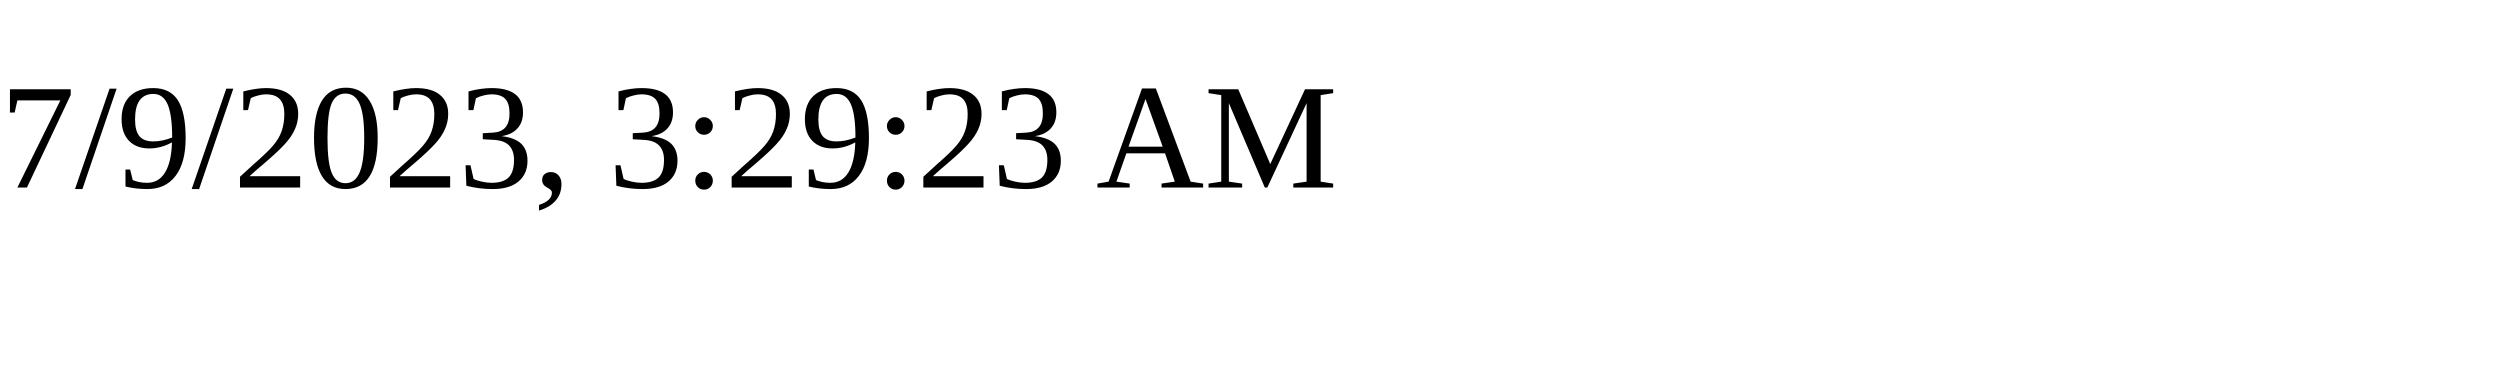
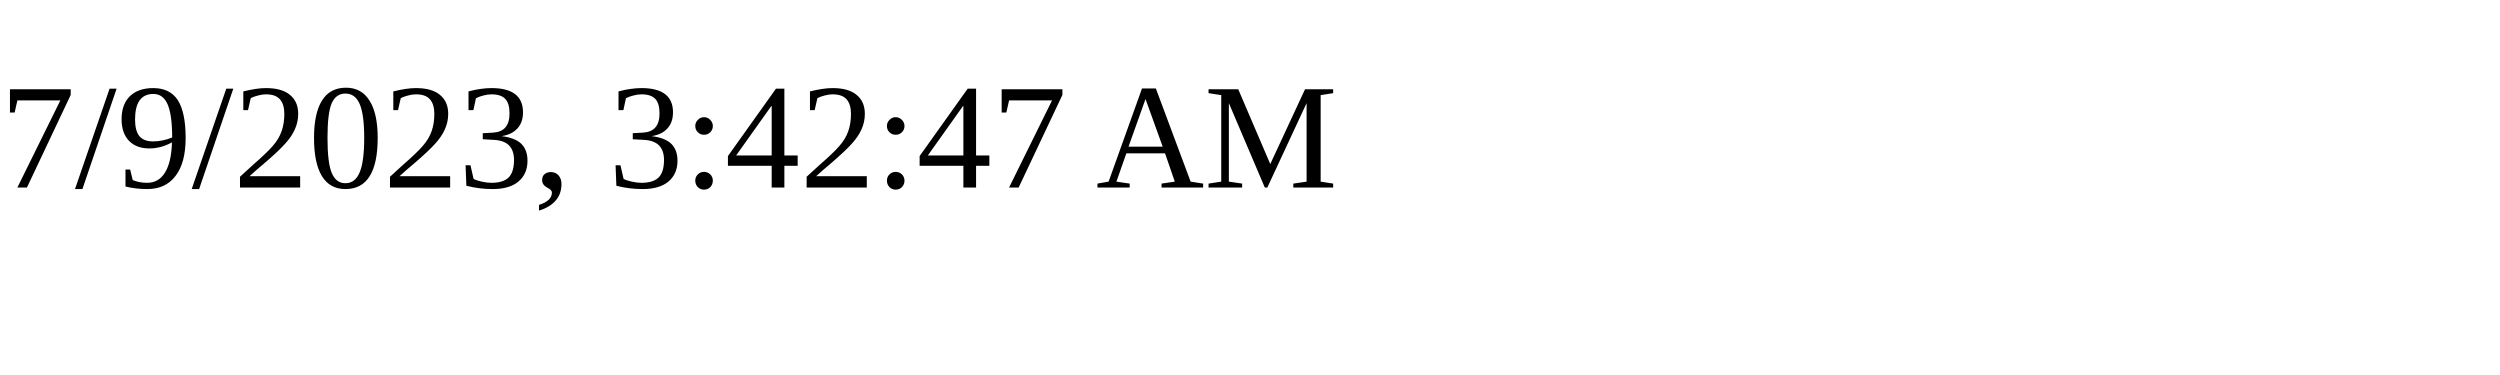
<svg xmlns="http://www.w3.org/2000/svg" height="30" width="200">
-   <text x="0" y="15">7/9/2023, 3:29:23 AM</text>
+   <text x="0" y="15">7/9/2023, 3:42:47 AM</text>
</svg>
